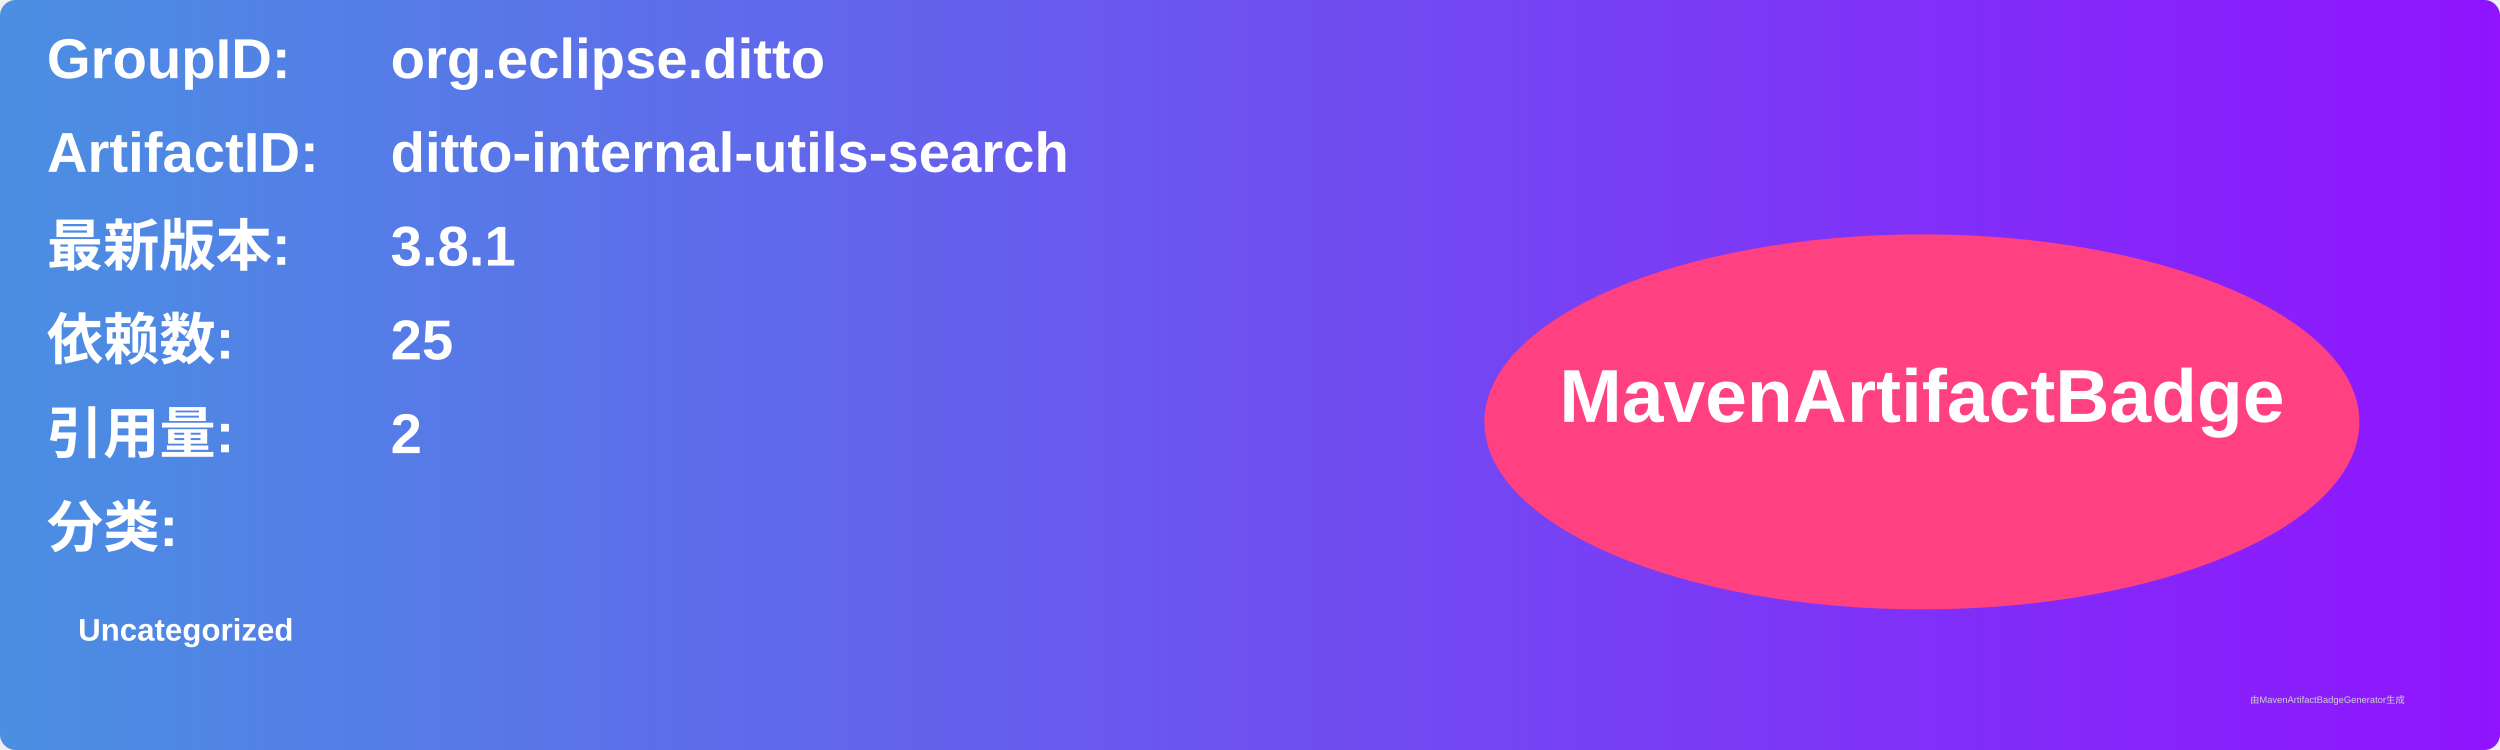
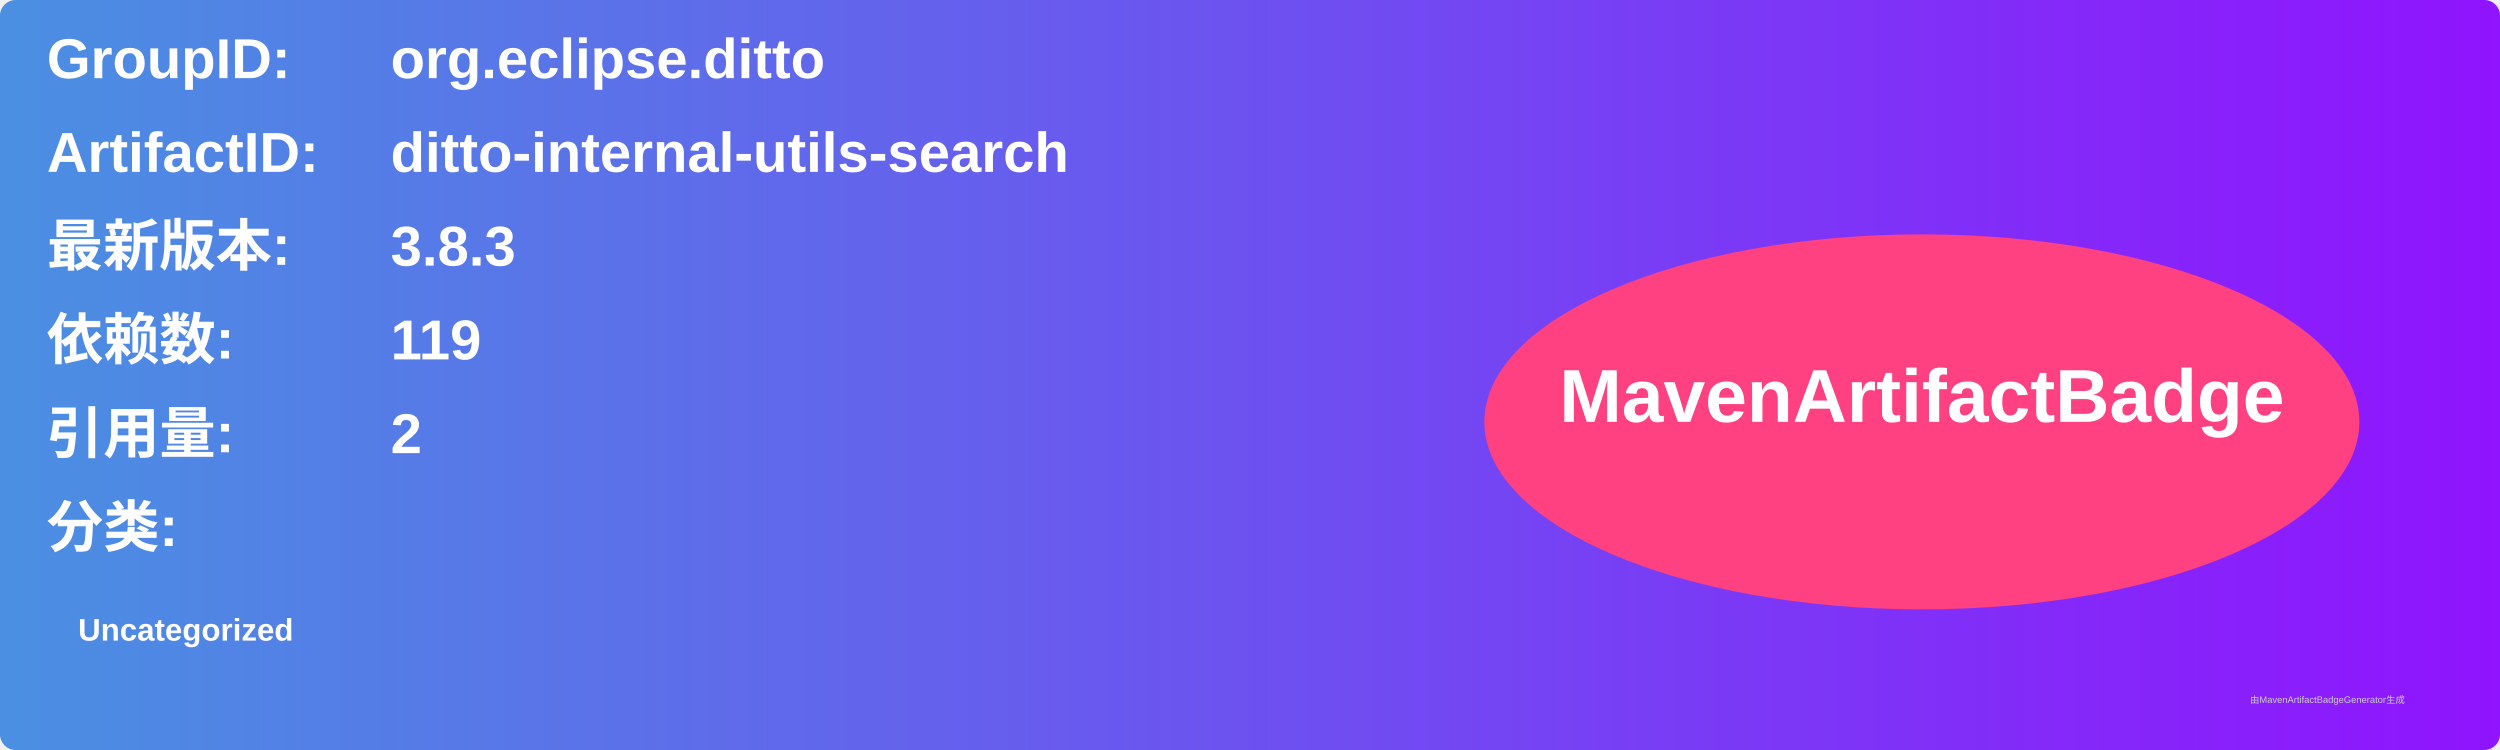
<svg xmlns="http://www.w3.org/2000/svg" width="800" height="240" viewBox="0 0 800 240">
  <linearGradient id="grad" x1="0%" y1="0%" x2="100%" y2="0%">
    <stop offset="0%" stop-color="#4a90e2" />
    <stop offset="100%" stop-color="#9013fe" />
  </linearGradient>
  <rect width="100%" height="100%" rx="5" ry="5" fill="url(#grad)" />
  <g transform="translate(15, 15)">
    <text x="0" y="10" font-family="Arial" font-size="18" fill="white" font-weight="bold" width="260">GroupID:</text>
    <text x="110" y="10" font-family="Arial" font-size="18" fill="white" font-weight="bold" width="460">org.eclipse.ditto</text>
    <text x="0" y="40" font-family="Arial" font-size="18" fill="white" font-weight="bold" width="260">ArtifactID:</text>
    <text x="110" y="40" font-family="Arial" font-size="18" fill="white" font-weight="bold" width="460">ditto-internal-utils-search</text>
    <text x="0" y="70" font-family="Arial" font-size="18" fill="white" font-weight="bold">最新版本:</text>
    <text x="110" y="70" font-family="Arial" font-size="18" fill="white" font-weight="bold">
-       <tspan font-weight="bold">3.8.1</tspan>
+       <tspan font-weight="bold">3.8.3</tspan>
    </text>
    <text x="0" y="100" font-family="Arial" font-size="18" fill="white" font-weight="bold">依赖数: </text>
    <text x="110" y="100" font-family="Arial" font-size="18" fill="white">
-       <tspan font-weight="bold">25</tspan>
+       <tspan font-weight="bold">119</tspan>
    </text>
    <text x="0" y="130" font-family="Arial" font-size="18" fill="white" font-weight="bold">引用量: </text>
    <text x="110" y="130" font-family="Arial" font-size="18" fill="white">
      <tspan font-weight="bold">2</tspan>
    </text>
    <text x="0" y="160" font-family="Arial" font-size="18" fill="white" font-weight="bold">分类:</text>
    <text x="10" y="190" font-family="Arial" font-size="10" fill="white">
      <tspan font-weight="bold">Uncategorized</tspan>
    </text>
    <ellipse cx="600" cy="120" rx="140" ry="60" fill="#ff4081" />
    <text x="600" y="120" text-anchor="middle" font-family="Arial" font-size="24" fill="white" font-weight="bold">MavenArtifactBadge</text>
  </g>
  <text x="720" y="225" font-family="Arial" font-size="3" fill="#d0d0d0">由MavenArtifactBadgeGenerator生成</text>
</svg>
